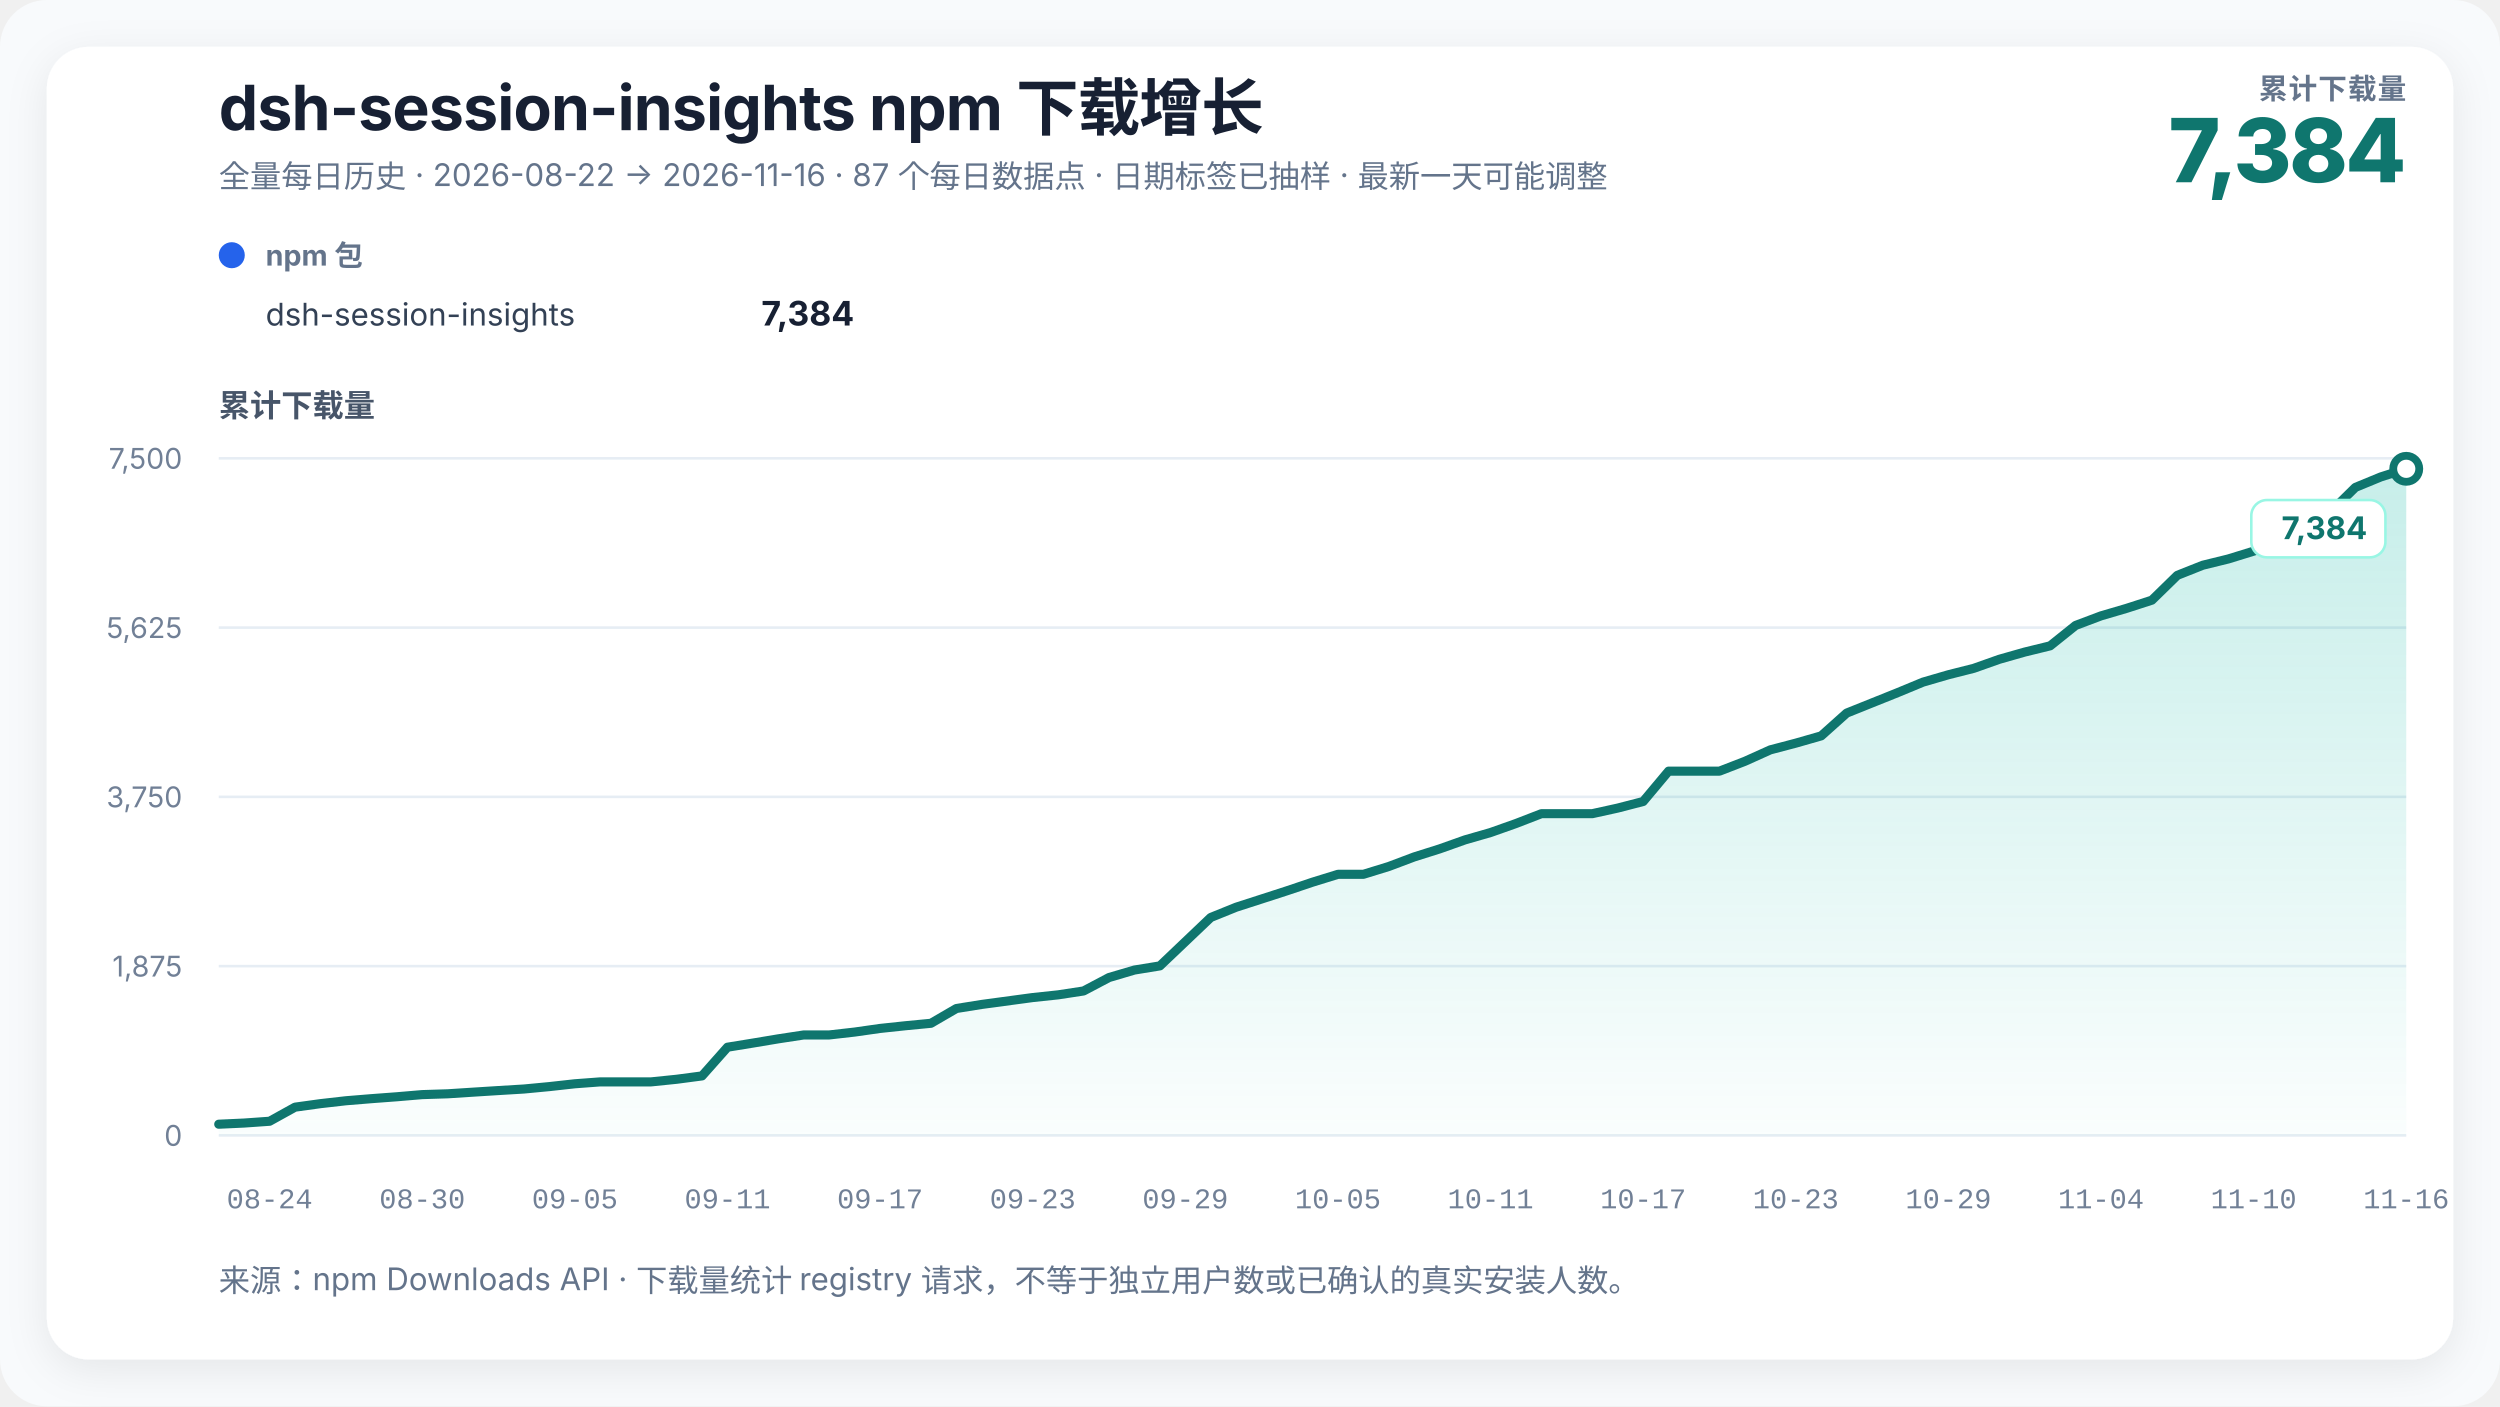
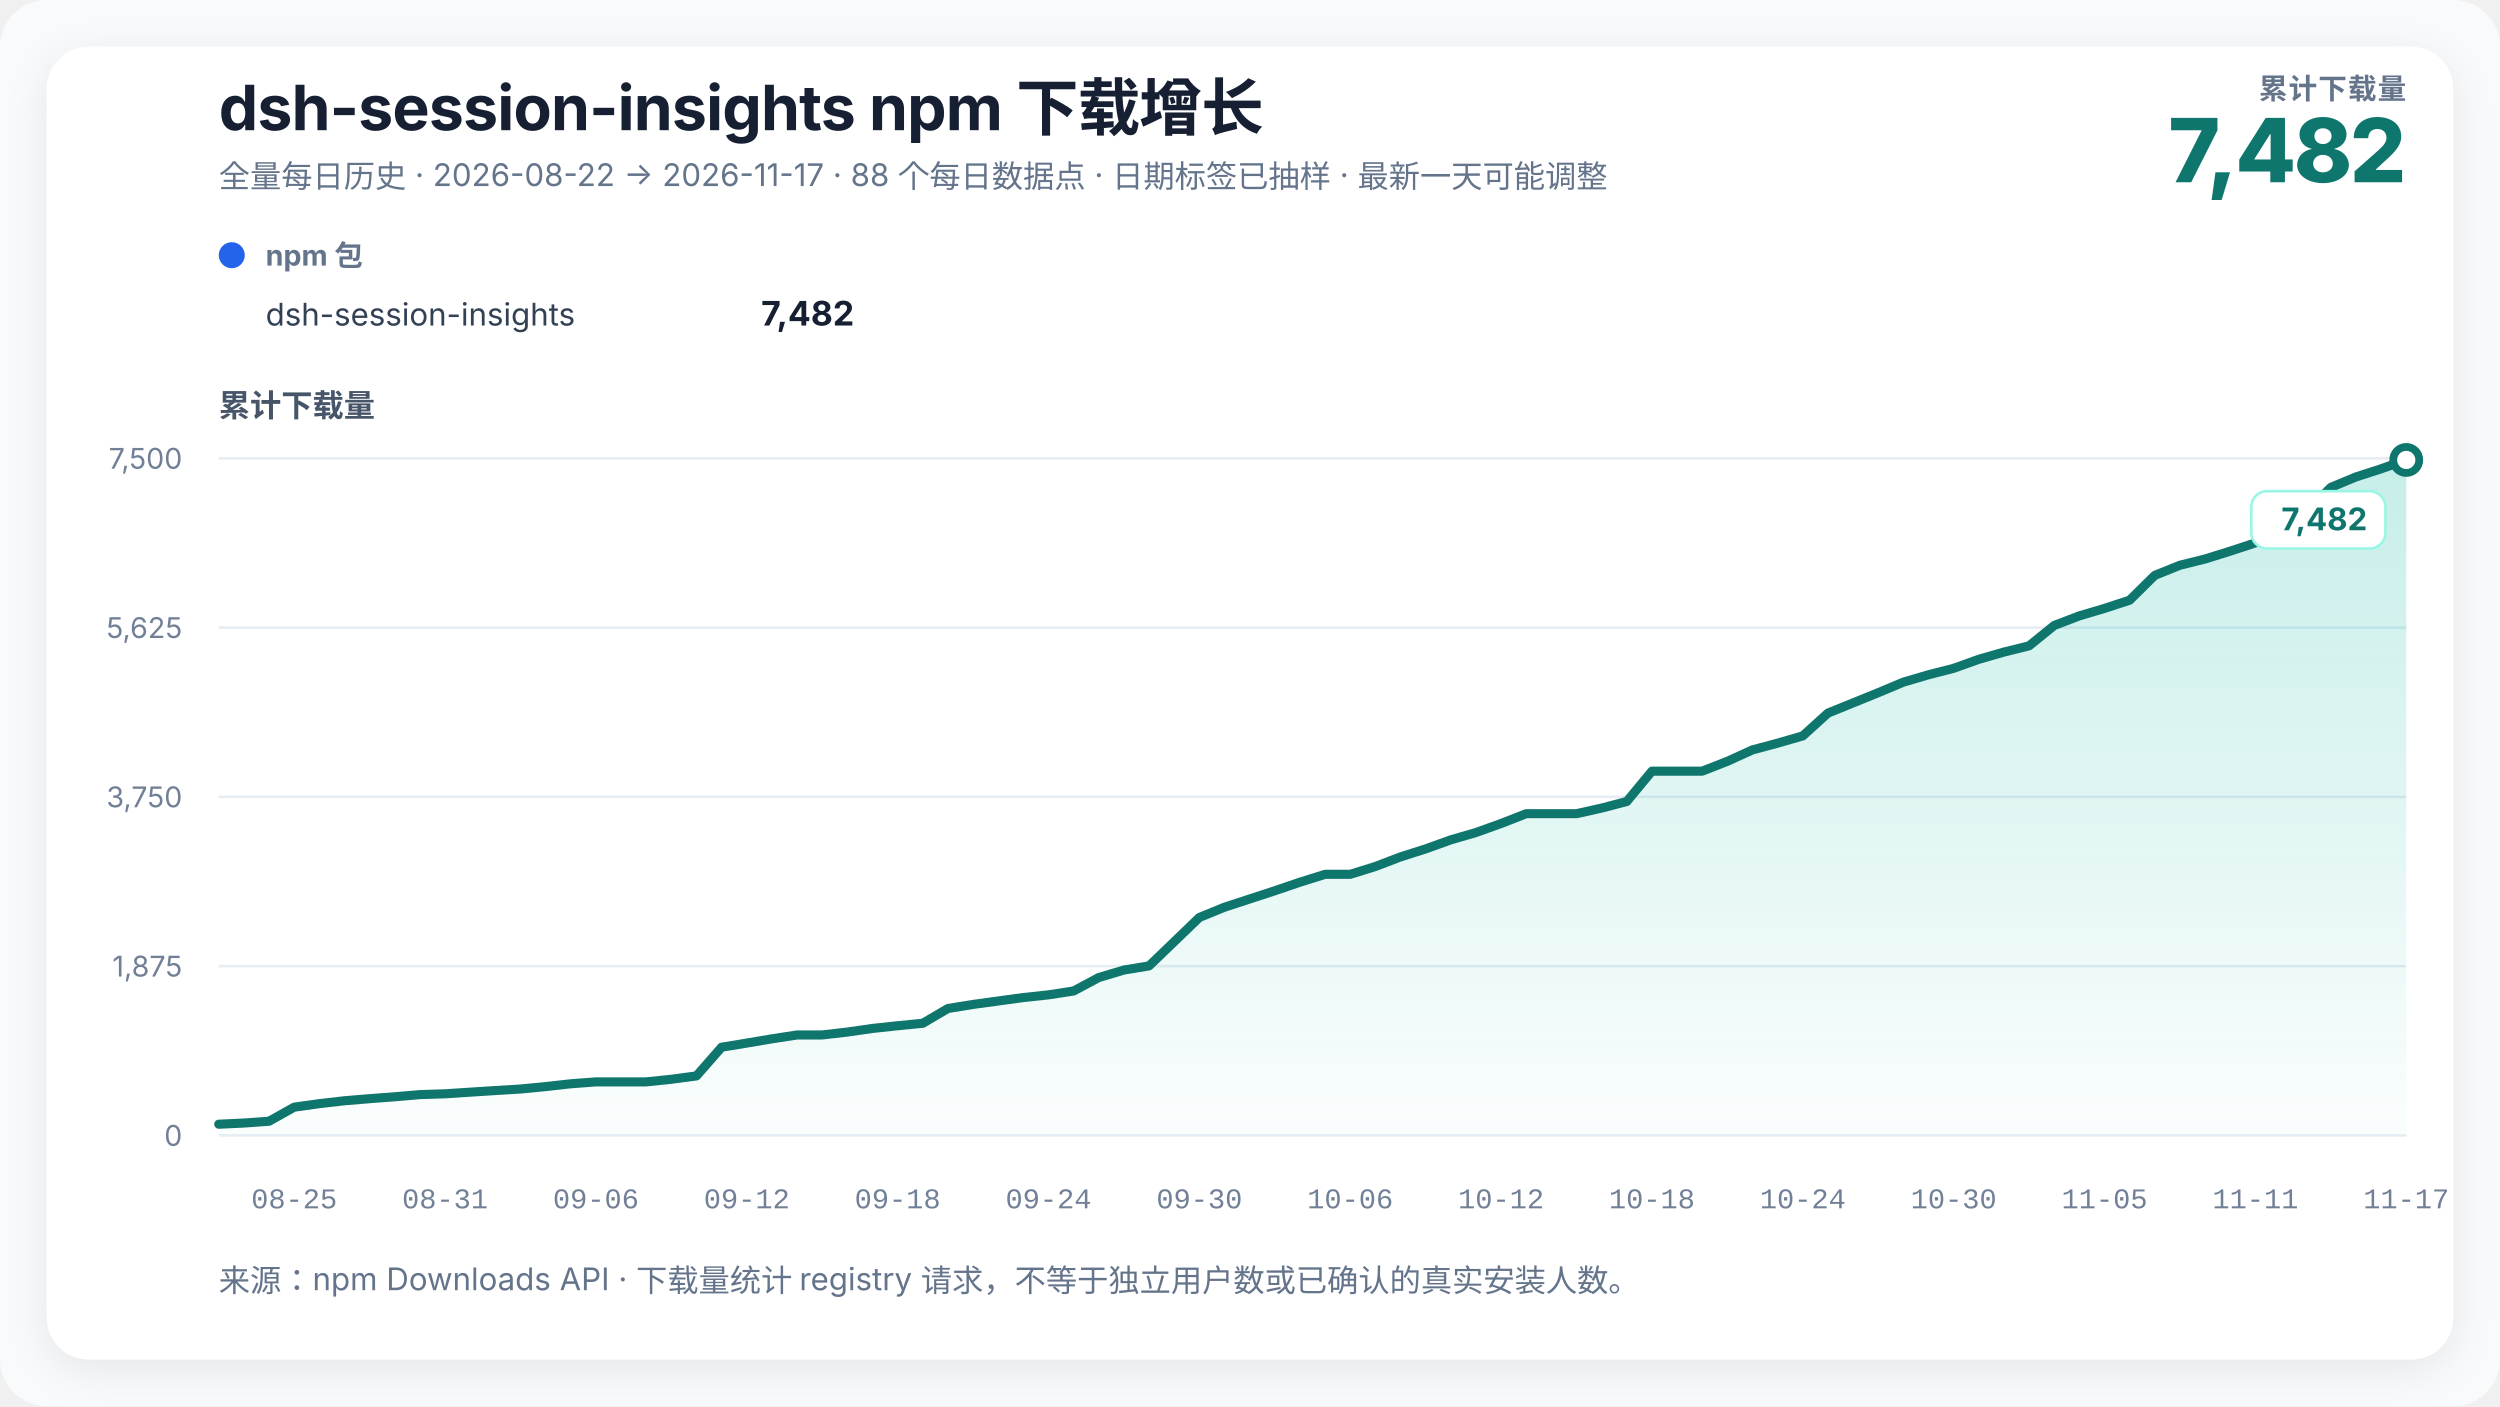
<svg xmlns="http://www.w3.org/2000/svg" width="960" height="540" viewBox="0 0 960 540" role="img" aria-labelledby="chart-title chart-desc" data-renderer-version="3">
  <defs>
    <linearGradient id="growth-fill" x1="0" y1="0" x2="0" y2="1">
      <stop offset="0%" stop-color="#14b8a6" stop-opacity="0.24" />
      <stop offset="100%" stop-color="#14b8a6" stop-opacity="0.02" />
    </linearGradient>
    <filter id="soft-shadow" x="-10%" y="-10%" width="120%" height="120%">
      <feDropShadow dx="0" dy="4" stdDeviation="8" flood-color="#0f172a" flood-opacity="0.08" />
    </filter>
  </defs>
  <style>
    text { font-family: Inter, ui-sans-serif, -apple-system, BlinkMacSystemFont, "Segoe UI", "PingFang SC", "Microsoft YaHei", sans-serif; fill: #172033; }
    .title { font-size: 24px; font-weight: 720; letter-spacing: -0.3px; }
    .subtitle { font-size: 12px; fill: #64748b; }
    .metric-label { font-size: 11px; fill: #64748b; font-weight: 650; letter-spacing: 0.4px; }
    .metric-value { font-size: 34px; fill: #0f766e; font-weight: 760; letter-spacing: -1px; }
    .axis-title { font-size: 12px; fill: #475569; font-weight: 650; }
    .axis { font-size: 11px; fill: #718096; }
    .x-axis-tick { font-family: ui-monospace, "SFMono-Regular", Consolas, "Liberation Mono", monospace; font-variant-numeric: tabular-nums; }
    .grid { stroke: #e6edf4; stroke-width: 1; }
    .package-role { font-size: 11px; fill: #64748b; font-weight: 650; }
    .package-name { font-size: 12px; fill: #334155; }
    .package-total { font-size: 13px; fill: #172033; font-weight: 720; }
    .rename { stroke: #8b5cf6; stroke-width: 1.5; stroke-dasharray: 5 5; }
    .rename-label { font-size: 11px; fill: #6d28d9; font-weight: 650; }
    .endpoint { font-size: 12px; fill: #0f766e; font-weight: 740; }
    .endpoint-backdrop { fill: #ffffff; stroke: #99f6e4; stroke-width: 1; }
  </style>
  <rect width="100%" height="100%" rx="18" fill="#f8fafc" />
  <rect x="18" y="18" width="924" height="504" rx="16" fill="#ffffff" filter="url(#soft-shadow)" />
  <text x="84" y="50" class="title">dsh-session-insights npm 下载增长</text>
-   <text x="84" y="72" class="subtitle">全量每日历史 · 2026-08-22 → 2026-11-16 · 87 个每日数据点 · 日期标签已抽样 · 最新一天可能调整</text>
+   <text x="84" y="72" class="subtitle">全量每日历史 · 2026-08-22 → 2026-11-17 · 88 个每日数据点 · 日期标签已抽样 · 最新一天可能调整</text>
  <text x="924" y="38" text-anchor="end" class="metric-label">累计下载量</text>
-   <text x="924" y="70" text-anchor="end" class="metric-value">7,384</text>
+   <text x="924" y="70" text-anchor="end" class="metric-value">7,482</text>
  <g transform="translate(84,102)">
    <circle cx="5" cy="-4" r="5" fill="#2563eb" />
    <text x="18" y="0" class="package-role">npm 包</text>
    <text x="18" y="23" class="package-name">dsh-session-insights</text>
-     <text x="244" y="23" text-anchor="end" class="package-total">7,384</text>
+     <text x="244" y="23" text-anchor="end" class="package-total">7,482</text>
  </g>
  <text x="84" y="160" class="axis-title">累计下载量</text>
  <line x1="84" y1="436" x2="924" y2="436" class="grid" />
  <text x="70" y="440" text-anchor="end" class="axis">0</text>
  <line x1="84" y1="371" x2="924" y2="371" class="grid" />
  <text x="70" y="375" text-anchor="end" class="axis">1,875</text>
  <line x1="84" y1="306" x2="924" y2="306" class="grid" />
  <text x="70" y="310" text-anchor="end" class="axis">3,750</text>
  <line x1="84" y1="241" x2="924" y2="241" class="grid" />
  <text x="70" y="245" text-anchor="end" class="axis">5,625</text>
  <line x1="84" y1="176" x2="924" y2="176" class="grid" />
  <text x="70" y="180" text-anchor="end" class="axis">7,500</text>
-   <polygon points="84.00,436 84.00,431.70 93.77,431.25 103.53,430.56 113.30,425.15 123.07,423.80 132.84,422.69 142.60,421.89 152.37,421.16 162.14,420.33 171.91,420.02 181.67,419.39 191.44,418.77 201.21,418.18 210.98,417.25 220.74,416.17 230.51,415.44 240.28,415.44 250.05,415.44 259.81,414.44 269.58,413.15 279.35,402.13 289.12,400.54 298.88,398.91 308.65,397.42 318.42,397.42 328.19,396.31 337.95,394.92 347.72,393.88 357.49,392.94 367.26,387.26 377.02,385.70 386.79,384.38 396.56,383.06 406.33,382.02 416.09,380.53 425.86,375.37 435.63,372.49 445.40,370.90 455.16,361.61 464.93,352.31 474.70,348.36 484.47,345.21 494.23,342.05 504.00,338.76 513.77,335.74 523.53,335.74 533.30,332.73 543.07,329.05 552.84,325.97 562.60,322.50 572.37,319.69 582.14,316.23 591.91,312.45 601.67,312.45 611.44,312.45 621.21,310.30 630.98,307.77 640.74,296.12 650.51,296.12 660.28,296.12 670.05,292.34 679.81,287.94 689.58,285.37 699.35,282.57 709.12,273.83 718.88,269.91 728.65,265.99 738.42,261.94 748.19,259.10 757.95,256.63 767.72,253.17 777.49,250.39 787.26,248.00 797.02,240.17 806.79,236.49 816.56,233.62 826.33,230.46 836.09,220.93 845.86,217.05 855.63,214.65 865.40,211.64 875.16,208.45 884.93,205.88 894.70,196.77 904.47,187.16 914.23,183.14 924.00,180.02 924.00,436" fill="url(#growth-fill)" />
-   <polyline points="84.00,431.70 93.77,431.25 103.53,430.56 113.30,425.15 123.07,423.80 132.84,422.69 142.60,421.89 152.37,421.16 162.14,420.33 171.91,420.02 181.67,419.39 191.44,418.77 201.21,418.18 210.98,417.25 220.74,416.17 230.51,415.44 240.28,415.44 250.05,415.44 259.81,414.44 269.58,413.15 279.35,402.13 289.12,400.54 298.88,398.91 308.65,397.42 318.42,397.42 328.19,396.31 337.95,394.92 347.72,393.88 357.49,392.94 367.26,387.26 377.02,385.70 386.79,384.38 396.56,383.06 406.33,382.02 416.09,380.53 425.86,375.37 435.63,372.49 445.40,370.90 455.16,361.61 464.93,352.31 474.70,348.36 484.47,345.21 494.23,342.05 504.00,338.76 513.77,335.74 523.53,335.74 533.30,332.73 543.07,329.05 552.84,325.97 562.60,322.50 572.37,319.69 582.14,316.23 591.91,312.45 601.67,312.45 611.44,312.45 621.21,310.30 630.98,307.77 640.74,296.12 650.51,296.12 660.28,296.12 670.05,292.34 679.81,287.94 689.58,285.37 699.35,282.57 709.12,273.83 718.88,269.91 728.65,265.99 738.42,261.94 748.19,259.10 757.95,256.63 767.72,253.17 777.49,250.39 787.26,248.00 797.02,240.17 806.79,236.49 816.56,233.62 826.33,230.46 836.09,220.93 845.86,217.05 855.63,214.65 865.40,211.64 875.16,208.45 884.93,205.88 894.70,196.77 904.47,187.16 914.23,183.14 924.00,180.02" fill="none" stroke="#0f766e" stroke-width="3.5" stroke-linejoin="round" stroke-linecap="round" />
-   <circle cx="924" cy="180.021" r="5" fill="#ffffff" stroke="#0f766e" stroke-width="3" />
+   <polygon points="84.00,436 84.00,431.70 93.66,431.25 103.31,430.56 112.97,425.15 122.62,423.80 132.28,422.69 141.93,421.89 151.59,421.16 161.24,420.33 170.90,420.02 180.55,419.39 190.21,418.77 199.86,418.18 209.52,417.25 219.17,416.17 228.83,415.44 238.48,415.44 248.14,415.44 257.79,414.44 267.45,413.15 277.10,402.13 286.76,400.54 296.41,398.91 306.07,397.42 315.72,397.42 325.38,396.31 335.03,394.92 344.69,393.88 354.34,392.94 364.00,387.26 373.66,385.70 383.31,384.38 392.97,383.06 402.62,382.02 412.28,380.53 421.93,375.37 431.59,372.49 441.24,370.90 450.90,361.61 460.55,352.31 470.21,348.36 479.86,345.21 489.52,342.05 499.17,338.76 508.83,335.74 518.48,335.74 528.14,332.73 537.79,329.05 547.45,325.97 557.10,322.50 566.76,319.69 576.41,316.23 586.07,312.45 595.72,312.45 605.38,312.45 615.03,310.30 624.69,307.77 634.34,296.12 644.00,296.12 653.66,296.12 663.31,292.34 672.97,287.94 682.62,285.37 692.28,282.57 701.93,273.83 711.59,269.91 721.24,265.99 730.90,261.94 740.55,259.10 750.21,256.63 759.86,253.17 769.52,250.39 779.17,248.00 788.83,240.17 798.48,236.49 808.14,233.62 817.79,230.46 827.45,220.93 837.10,217.05 846.76,214.65 856.41,211.64 866.07,208.45 875.72,205.88 885.38,196.77 895.03,187.16 904.69,183.14 914.34,180.02 924.00,176.62 924.00,436" fill="url(#growth-fill)" />
+   <polyline points="84.00,431.70 93.66,431.25 103.31,430.56 112.97,425.15 122.62,423.80 132.28,422.69 141.93,421.89 151.59,421.16 161.24,420.33 170.90,420.02 180.55,419.39 190.21,418.77 199.86,418.18 209.52,417.25 219.17,416.17 228.83,415.44 238.48,415.44 248.14,415.44 257.79,414.44 267.45,413.15 277.10,402.13 286.76,400.54 296.41,398.91 306.07,397.42 315.72,397.42 325.38,396.31 335.03,394.92 344.69,393.88 354.34,392.94 364.00,387.26 373.66,385.70 383.31,384.38 392.97,383.06 402.62,382.02 412.28,380.53 421.93,375.37 431.59,372.49 441.24,370.90 450.90,361.61 460.55,352.31 470.21,348.36 479.86,345.21 489.52,342.05 499.17,338.76 508.83,335.74 518.48,335.74 528.14,332.73 537.79,329.05 547.45,325.97 557.10,322.50 566.76,319.69 576.41,316.23 586.07,312.45 595.72,312.45 605.38,312.45 615.03,310.30 624.69,307.77 634.34,296.12 644.00,296.12 653.66,296.12 663.31,292.34 672.97,287.94 682.62,285.37 692.28,282.57 701.93,273.83 711.59,269.91 721.24,265.99 730.90,261.94 740.55,259.10 750.21,256.63 759.86,253.17 769.52,250.39 779.17,248.00 788.83,240.17 798.48,236.49 808.14,233.62 817.79,230.46 827.45,220.93 837.10,217.05 846.76,214.65 856.41,211.64 866.07,208.45 875.72,205.88 885.38,196.77 895.03,187.16 904.69,183.14 914.34,180.02 924.00,176.62" fill="none" stroke="#0f766e" stroke-width="3.5" stroke-linejoin="round" stroke-linecap="round" />
+   <circle cx="924" cy="176.624" r="5" fill="#ffffff" stroke="#0f766e" stroke-width="3" />
  <g class="endpoint-badge" data-position="below">
-     <rect x="864.50" y="192.02" width="51.50" height="22" rx="6" class="endpoint-backdrop" />
-     <text x="909.00" y="207.02" text-anchor="end" class="endpoint">7,384</text>
+     <rect x="864.50" y="188.62" width="51.50" height="22" rx="6" class="endpoint-backdrop" />
+     <text x="909.00" y="203.62" text-anchor="end" class="endpoint">7,482</text>
  </g>
-   <text x="103.53" y="464" text-anchor="middle" class="axis x-axis-tick" data-day="2026-08-24">08-24</text>
-   <text x="162.14" y="464" text-anchor="middle" class="axis x-axis-tick" data-day="2026-08-30">08-30</text>
-   <text x="220.74" y="464" text-anchor="middle" class="axis x-axis-tick" data-day="2026-09-05">09-05</text>
-   <text x="279.35" y="464" text-anchor="middle" class="axis x-axis-tick" data-day="2026-09-11">09-11</text>
-   <text x="337.95" y="464" text-anchor="middle" class="axis x-axis-tick" data-day="2026-09-17">09-17</text>
-   <text x="396.56" y="464" text-anchor="middle" class="axis x-axis-tick" data-day="2026-09-23">09-23</text>
-   <text x="455.16" y="464" text-anchor="middle" class="axis x-axis-tick" data-day="2026-09-29">09-29</text>
-   <text x="513.77" y="464" text-anchor="middle" class="axis x-axis-tick" data-day="2026-10-05">10-05</text>
-   <text x="572.37" y="464" text-anchor="middle" class="axis x-axis-tick" data-day="2026-10-11">10-11</text>
-   <text x="630.98" y="464" text-anchor="middle" class="axis x-axis-tick" data-day="2026-10-17">10-17</text>
-   <text x="689.58" y="464" text-anchor="middle" class="axis x-axis-tick" data-day="2026-10-23">10-23</text>
-   <text x="748.19" y="464" text-anchor="middle" class="axis x-axis-tick" data-day="2026-10-29">10-29</text>
-   <text x="806.79" y="464" text-anchor="middle" class="axis x-axis-tick" data-day="2026-11-04">11-04</text>
-   <text x="865.40" y="464" text-anchor="middle" class="axis x-axis-tick" data-day="2026-11-10">11-10</text>
-   <text x="924.00" y="464" text-anchor="middle" class="axis x-axis-tick" data-day="2026-11-16">11-16</text>
+   <text x="112.97" y="464" text-anchor="middle" class="axis x-axis-tick" data-day="2026-08-25">08-25</text>
+   <text x="170.90" y="464" text-anchor="middle" class="axis x-axis-tick" data-day="2026-08-31">08-31</text>
+   <text x="228.83" y="464" text-anchor="middle" class="axis x-axis-tick" data-day="2026-09-06">09-06</text>
+   <text x="286.76" y="464" text-anchor="middle" class="axis x-axis-tick" data-day="2026-09-12">09-12</text>
+   <text x="344.69" y="464" text-anchor="middle" class="axis x-axis-tick" data-day="2026-09-18">09-18</text>
+   <text x="402.62" y="464" text-anchor="middle" class="axis x-axis-tick" data-day="2026-09-24">09-24</text>
+   <text x="460.55" y="464" text-anchor="middle" class="axis x-axis-tick" data-day="2026-09-30">09-30</text>
+   <text x="518.48" y="464" text-anchor="middle" class="axis x-axis-tick" data-day="2026-10-06">10-06</text>
+   <text x="576.41" y="464" text-anchor="middle" class="axis x-axis-tick" data-day="2026-10-12">10-12</text>
+   <text x="634.34" y="464" text-anchor="middle" class="axis x-axis-tick" data-day="2026-10-18">10-18</text>
+   <text x="692.28" y="464" text-anchor="middle" class="axis x-axis-tick" data-day="2026-10-24">10-24</text>
+   <text x="750.21" y="464" text-anchor="middle" class="axis x-axis-tick" data-day="2026-10-30">10-30</text>
+   <text x="808.14" y="464" text-anchor="middle" class="axis x-axis-tick" data-day="2026-11-05">11-05</text>
+   <text x="866.07" y="464" text-anchor="middle" class="axis x-axis-tick" data-day="2026-11-11">11-11</text>
+   <text x="924.00" y="464" text-anchor="middle" class="axis x-axis-tick" data-day="2026-11-17">11-17</text>
  <text x="84" y="496" class="subtitle">来源：npm Downloads API · 下载量统计 registry 请求，不等于独立用户数或已确认的真实安装人数。</text>
</svg>
